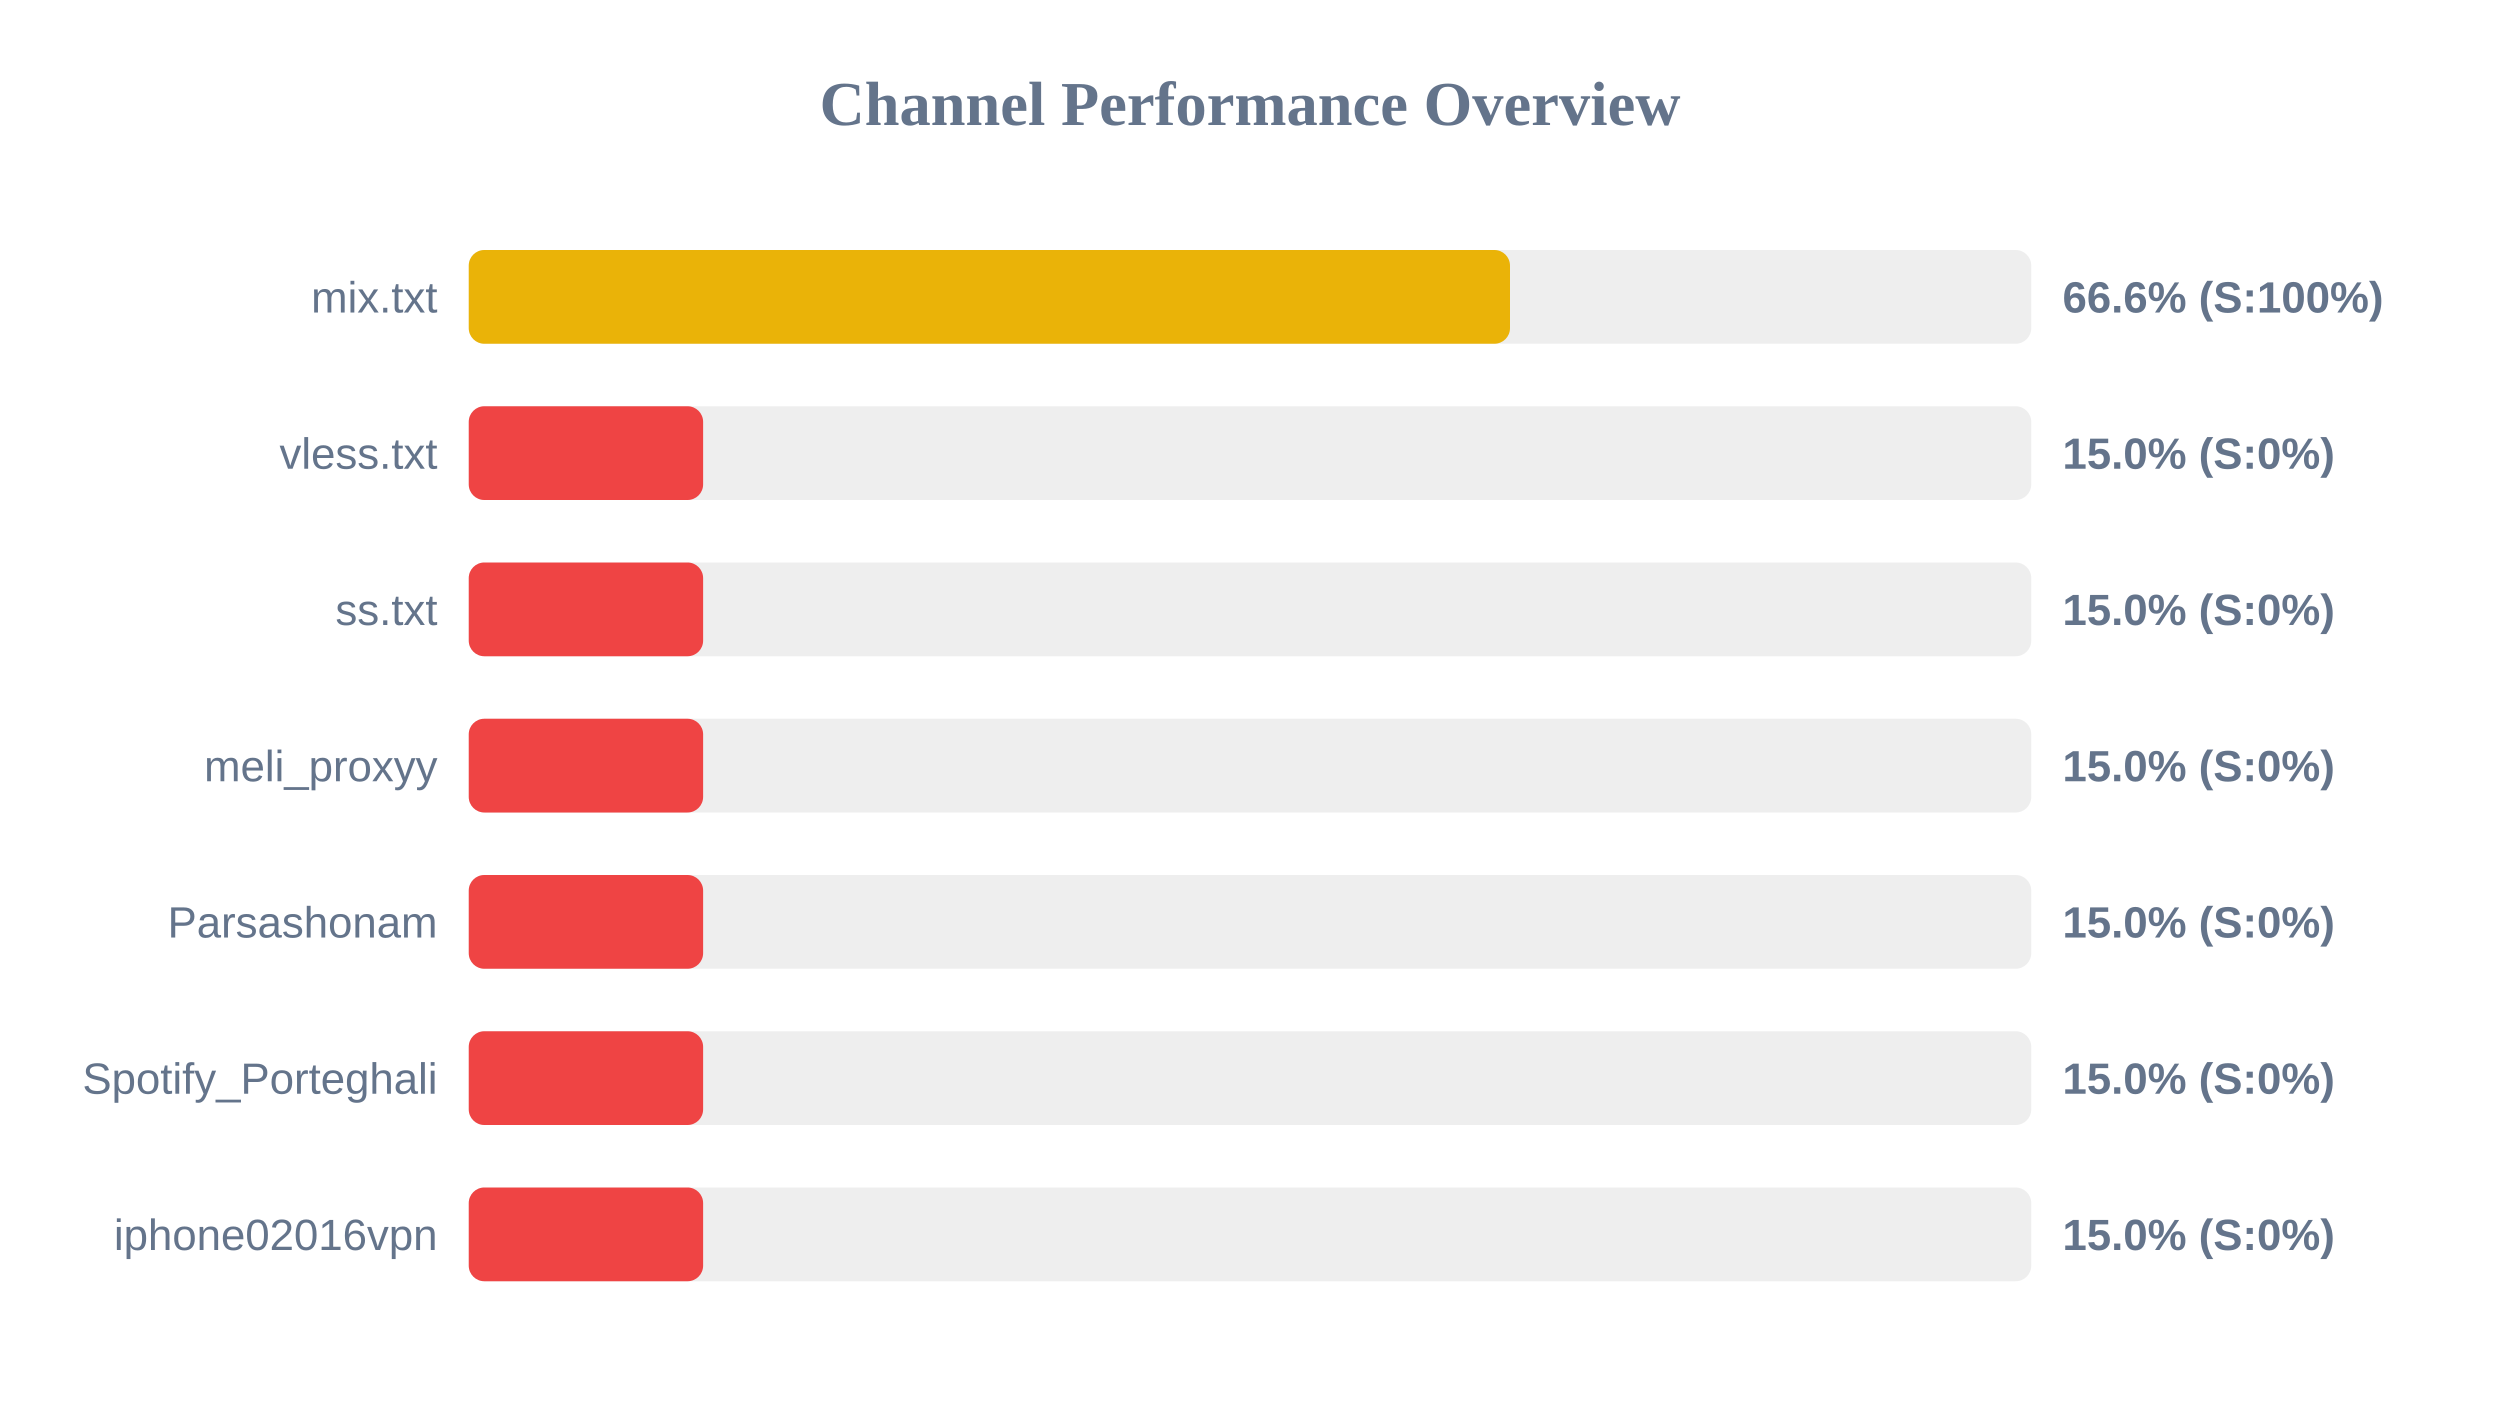
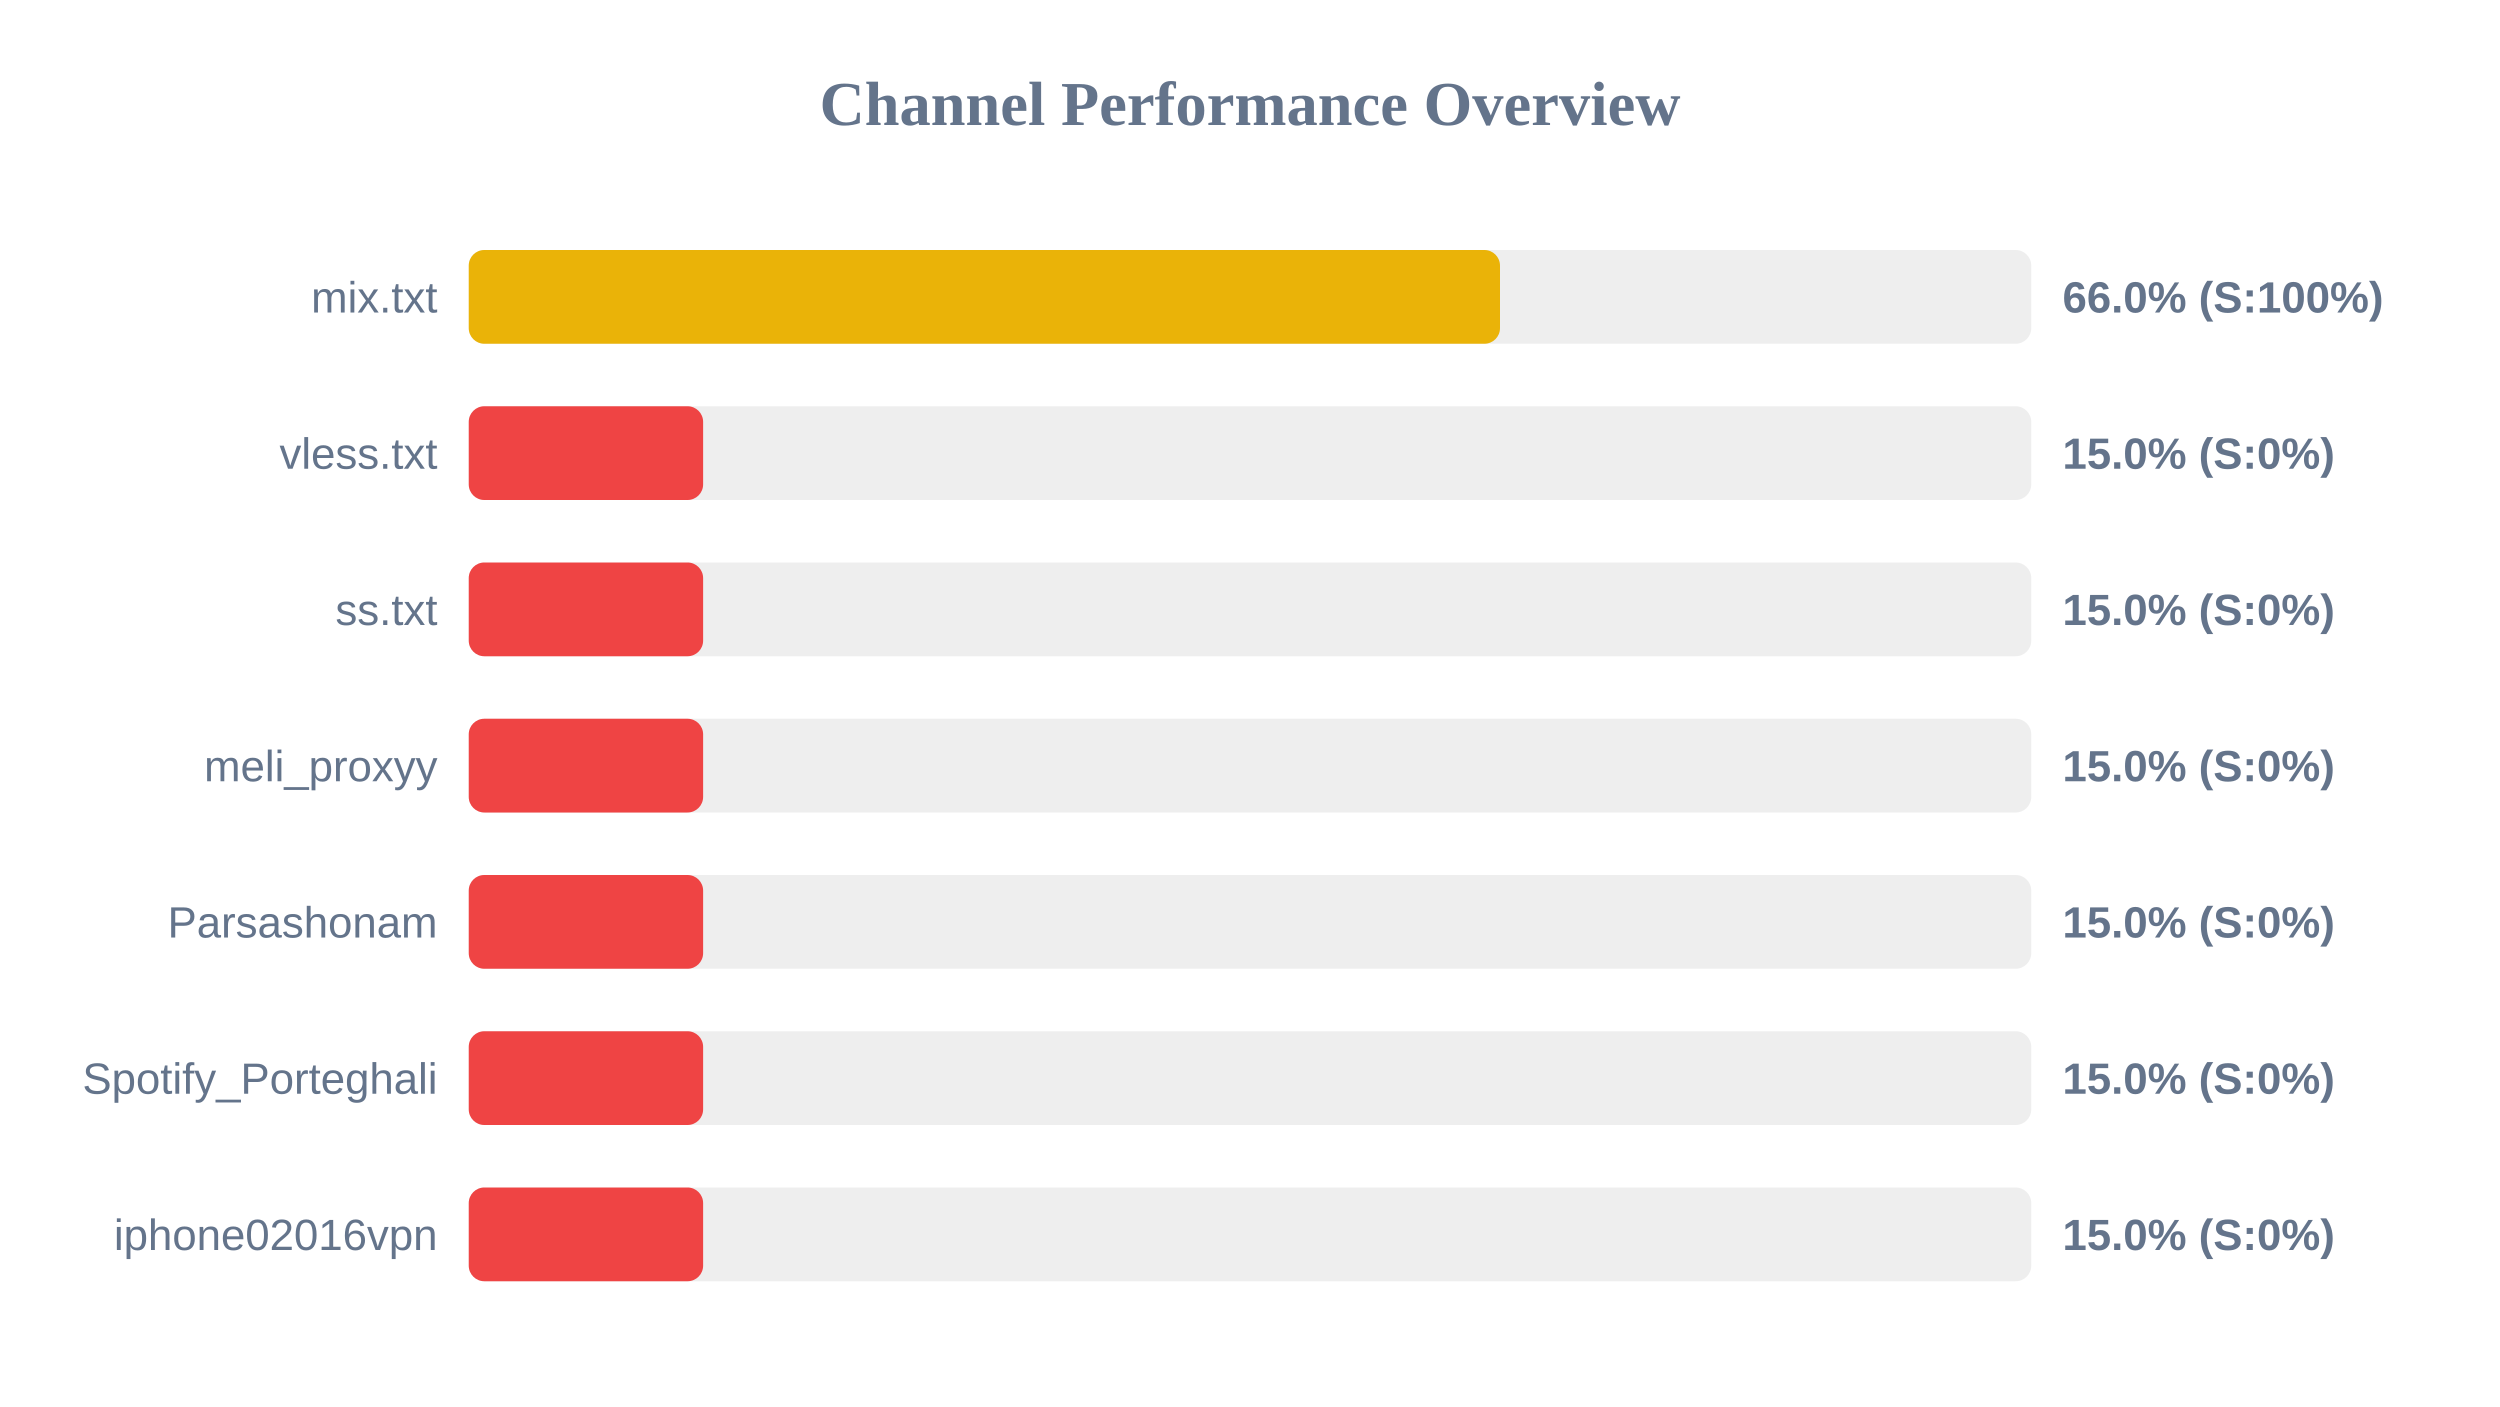
<svg xmlns="http://www.w3.org/2000/svg" width="800" height="450" version="1.1">
  <style>
        .row { font: 14px Arial; fill: #64748b; }
        .score { font: bold 14px Arial; fill: #64748b; }
    </style>
  <text x="400" y="40" text-anchor="middle" font-size="20px" font-weight="bold" fill="#64748b">Channel Performance Overview</text>
  <rect x="150" y="80" width="500" height="30" fill="#eee" rx="5" />
-   <rect x="150" y="80" width="333.2" height="30" fill="#eab308" rx="5" />
+   <rect x="150" y="80" width="330.0" height="30" fill="#eab308" rx="5" />
  <text x="140" y="100" text-anchor="end" class="row">mix.txt</text>
-   <text x="660" y="100" text-anchor="start" class="score">66.6% (S:100%)</text>
+   <text x="660" y="100" text-anchor="start" class="score">66.0% (S:100%)</text>
  <rect x="150" y="130" width="500" height="30" fill="#eee" rx="5" />
  <rect x="150" y="130" width="75.0" height="30" fill="#ef4444" rx="5" />
  <text x="140" y="150" text-anchor="end" class="row">vless.txt</text>
  <text x="660" y="150" text-anchor="start" class="score">15.0% (S:0%)</text>
  <rect x="150" y="180" width="500" height="30" fill="#eee" rx="5" />
  <rect x="150" y="180" width="75.0" height="30" fill="#ef4444" rx="5" />
  <text x="140" y="200" text-anchor="end" class="row">ss.txt</text>
  <text x="660" y="200" text-anchor="start" class="score">15.0% (S:0%)</text>
  <rect x="150" y="230" width="500" height="30" fill="#eee" rx="5" />
  <rect x="150" y="230" width="75.0" height="30" fill="#ef4444" rx="5" />
  <text x="140" y="250" text-anchor="end" class="row">meli_proxyy</text>
  <text x="660" y="250" text-anchor="start" class="score">15.0% (S:0%)</text>
  <rect x="150" y="280" width="500" height="30" fill="#eee" rx="5" />
  <rect x="150" y="280" width="75.0" height="30" fill="#ef4444" rx="5" />
  <text x="140" y="300" text-anchor="end" class="row">Parsashonam</text>
  <text x="660" y="300" text-anchor="start" class="score">15.0% (S:0%)</text>
  <rect x="150" y="330" width="500" height="30" fill="#eee" rx="5" />
  <rect x="150" y="330" width="75.0" height="30" fill="#ef4444" rx="5" />
  <text x="140" y="350" text-anchor="end" class="row">Spotify_Porteghali</text>
  <text x="660" y="350" text-anchor="start" class="score">15.0% (S:0%)</text>
  <rect x="150" y="380" width="500" height="30" fill="#eee" rx="5" />
  <rect x="150" y="380" width="75.0" height="30" fill="#ef4444" rx="5" />
  <text x="140" y="400" text-anchor="end" class="row">iphone02016vpn</text>
  <text x="660" y="400" text-anchor="start" class="score">15.0% (S:0%)</text>
</svg>
